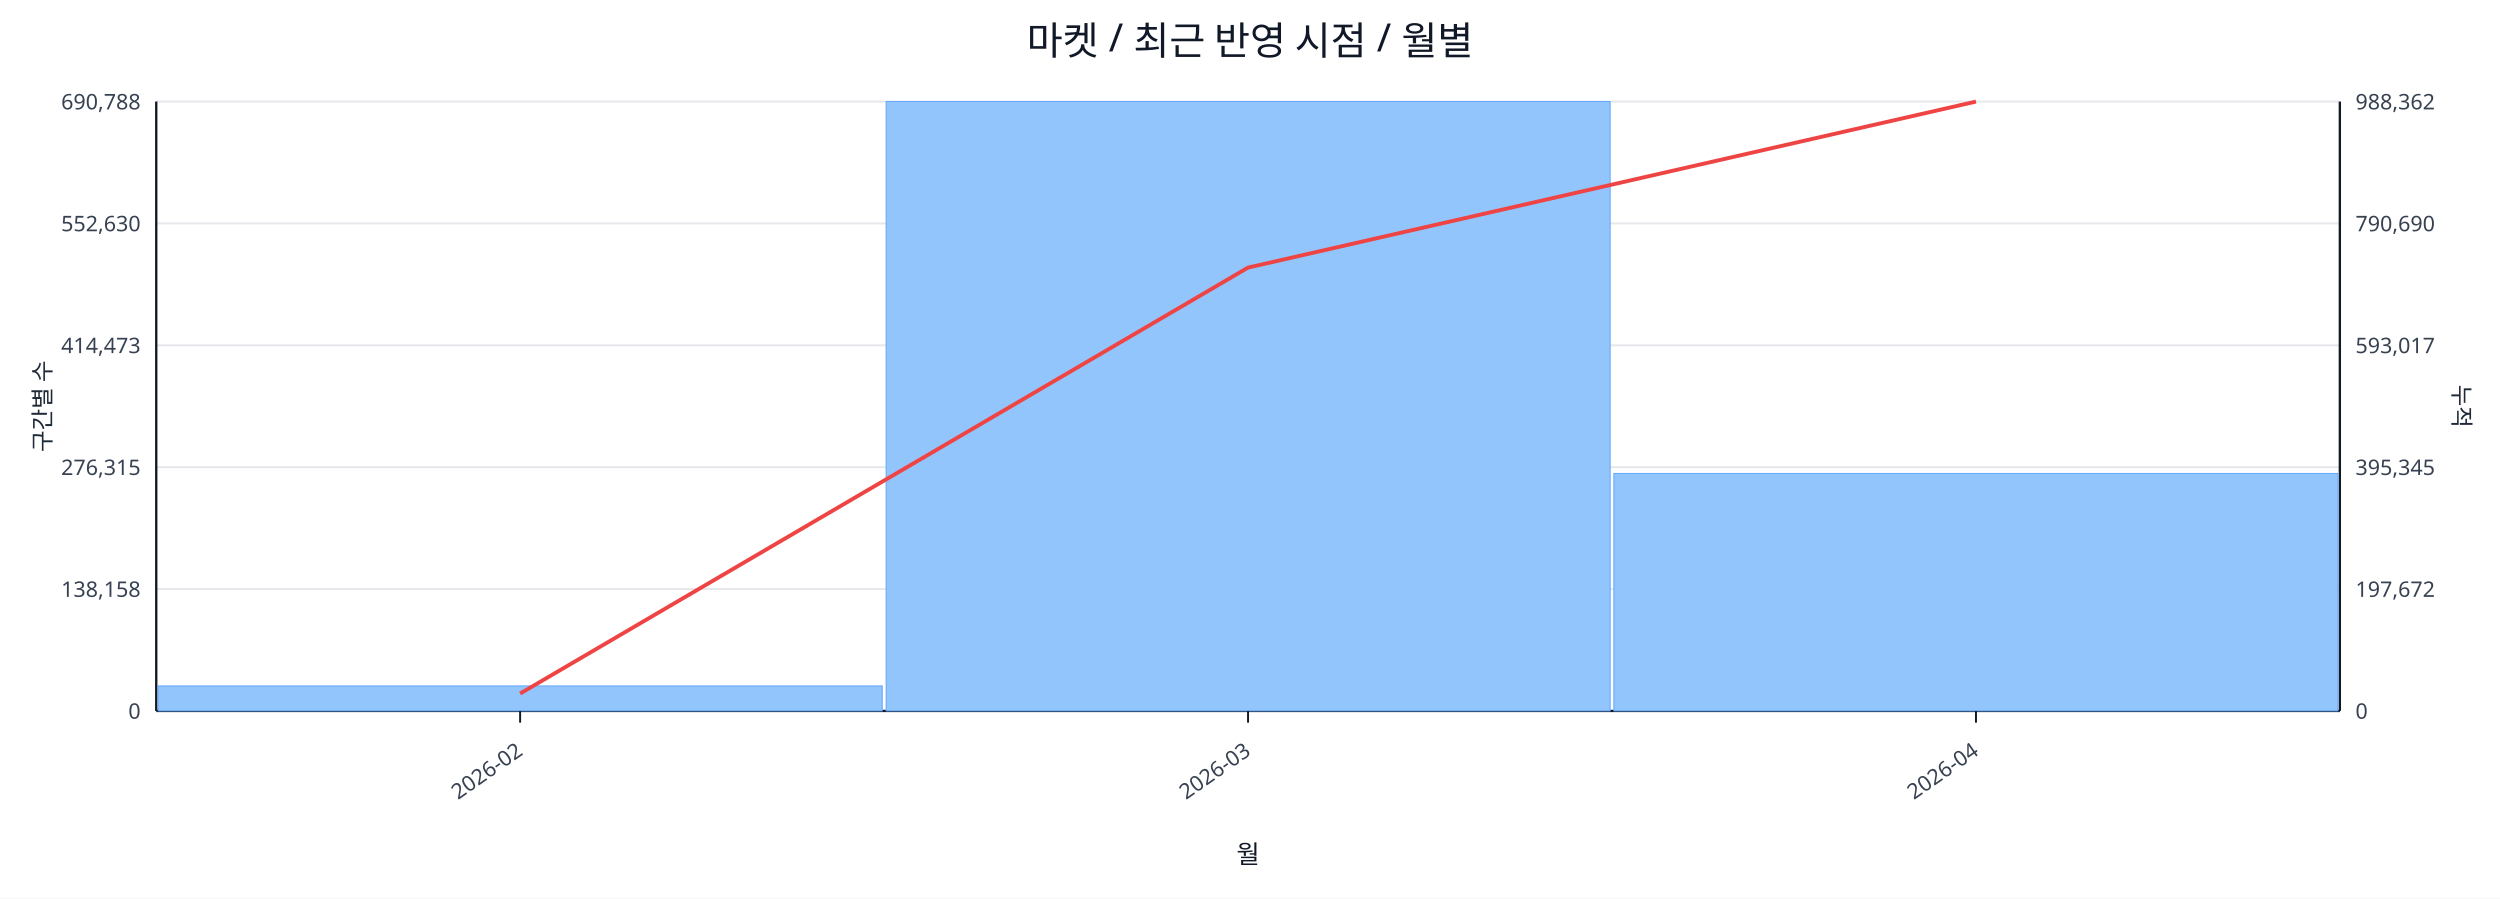
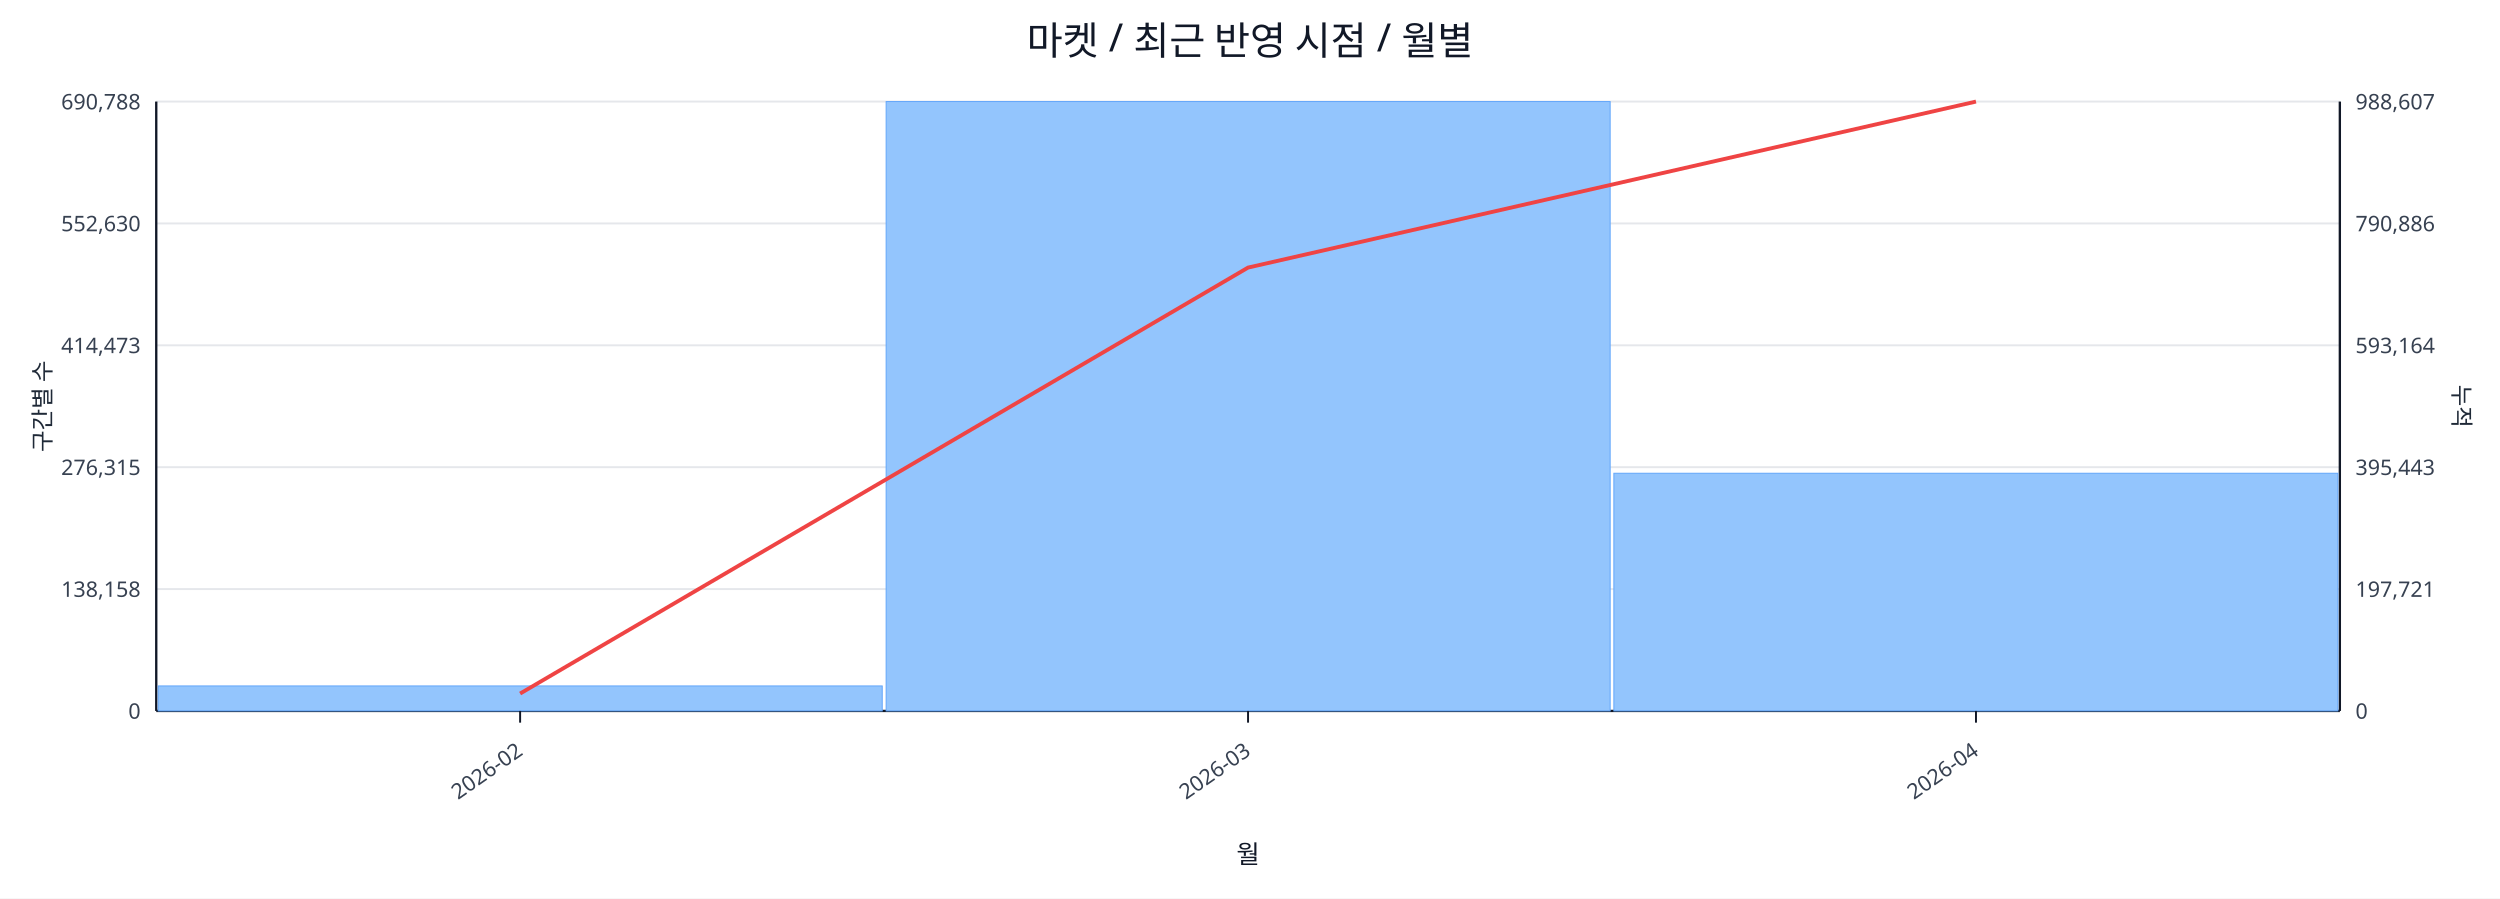
<svg xmlns="http://www.w3.org/2000/svg" width="1280" height="460" viewBox="0 0 1280 460">
  <rect x="0" y="0" width="100%" height="100%" fill="#ffffff" />
  <text x="640.0" y="28" font-size="20" text-anchor="middle" font-family="sans-serif" fill="#111827">마켓 / 최근 반영 시점 / 월별</text>
  <line x1="80.0" y1="52.0" x2="1198.0" y2="52.0" stroke="#e5e7eb" stroke-width="1" />
  <text x="72.0" y="56.0" font-size="11" text-anchor="end" font-family="sans-serif" fill="#374151">690,788</text>
-   <text x="1206.0" y="56.0" font-size="11" text-anchor="start" font-family="sans-serif" fill="#374151">988,362</text>
+   <text x="1206.0" y="56.0" font-size="11" text-anchor="start" font-family="sans-serif" fill="#374151">988,607</text>
  <line x1="80.0" y1="114.4" x2="1198.0" y2="114.4" stroke="#e5e7eb" stroke-width="1" />
  <text x="72.0" y="118.4" font-size="11" text-anchor="end" font-family="sans-serif" fill="#374151">552,630</text>
-   <text x="1206.0" y="118.4" font-size="11" text-anchor="start" font-family="sans-serif" fill="#374151">790,690</text>
+   <text x="1206.0" y="118.4" font-size="11" text-anchor="start" font-family="sans-serif" fill="#374151">790,886</text>
  <line x1="80.0" y1="176.8" x2="1198.0" y2="176.8" stroke="#e5e7eb" stroke-width="1" />
  <text x="72.0" y="180.8" font-size="11" text-anchor="end" font-family="sans-serif" fill="#374151">414,473</text>
-   <text x="1206.0" y="180.8" font-size="11" text-anchor="start" font-family="sans-serif" fill="#374151">593,017</text>
+   <text x="1206.0" y="180.8" font-size="11" text-anchor="start" font-family="sans-serif" fill="#374151">593,164</text>
  <line x1="80.0" y1="239.2" x2="1198.0" y2="239.2" stroke="#e5e7eb" stroke-width="1" />
  <text x="72.0" y="243.2" font-size="11" text-anchor="end" font-family="sans-serif" fill="#374151">276,315</text>
-   <text x="1206.0" y="243.2" font-size="11" text-anchor="start" font-family="sans-serif" fill="#374151">395,345</text>
+   <text x="1206.0" y="243.2" font-size="11" text-anchor="start" font-family="sans-serif" fill="#374151">395,443</text>
  <line x1="80.0" y1="301.6" x2="1198.0" y2="301.6" stroke="#e5e7eb" stroke-width="1" />
  <text x="72.0" y="305.6" font-size="11" text-anchor="end" font-family="sans-serif" fill="#374151">138,158</text>
-   <text x="1206.0" y="305.6" font-size="11" text-anchor="start" font-family="sans-serif" fill="#374151">197,672</text>
+   <text x="1206.0" y="305.6" font-size="11" text-anchor="start" font-family="sans-serif" fill="#374151">197,721</text>
  <line x1="80.0" y1="364.0" x2="1198.0" y2="364.0" stroke="#e5e7eb" stroke-width="1" />
  <text x="72.0" y="368.0" font-size="11" text-anchor="end" font-family="sans-serif" fill="#374151">0</text>
  <text x="1206.0" y="368.0" font-size="11" text-anchor="start" font-family="sans-serif" fill="#374151">0</text>
  <line x1="80.0" y1="364.0" x2="1198.0" y2="364.0" stroke="#111827" stroke-width="1.2" />
  <line x1="80.0" y1="52.0" x2="80.0" y2="364.0" stroke="#111827" stroke-width="1.2" />
  <line x1="1198.0" y1="52.0" x2="1198.0" y2="364.0" stroke="#111827" stroke-width="1.2" />
  <rect x="81.0" y="351.2" width="370.7" height="12.8" fill="#93c5fd" stroke="#60a5fa" stroke-width="0.5" />
  <rect x="453.7" y="52.0" width="370.7" height="312.0" fill="#93c5fd" stroke="#60a5fa" stroke-width="0.5" />
-   <rect x="826.3" y="242.4" width="370.7" height="121.6" fill="#93c5fd" stroke="#60a5fa" stroke-width="0.5" />
+   <rect x="826.3" y="242.3" width="370.7" height="121.7" fill="#93c5fd" stroke="#60a5fa" stroke-width="0.5" />
  <polyline fill="none" stroke="#ef4444" stroke-width="2" points="266.3,355.1 639.0,137.0 1011.7,52.0" />
  <line x1="266.3" y1="364.0" x2="266.3" y2="370.0" stroke="#111827" stroke-width="1" />
  <text x="268.3" y="386.0" font-size="11" text-anchor="end" transform="rotate(-35 268.3 386.0)" font-family="sans-serif" fill="#374151">2026-02</text>
  <line x1="639.0" y1="364.0" x2="639.0" y2="370.0" stroke="#111827" stroke-width="1" />
  <text x="641.0" y="386.0" font-size="11" text-anchor="end" transform="rotate(-35 641.0 386.0)" font-family="sans-serif" fill="#374151">2026-03</text>
  <line x1="1011.7" y1="364.0" x2="1011.7" y2="370.0" stroke="#111827" stroke-width="1" />
  <text x="1013.7" y="386.0" font-size="11" text-anchor="end" transform="rotate(-35 1013.7 386.0)" font-family="sans-serif" fill="#374151">2026-04</text>
  <text x="26" y="208.0" font-size="12" transform="rotate(-90 26 208.0)" text-anchor="middle" font-family="sans-serif" fill="#1f2937">구간별 수</text>
  <text x="1256.0" y="208.0" font-size="12" transform="rotate(90 1256.0 208.0)" text-anchor="middle" font-family="sans-serif" fill="#1f2937">누적</text>
  <text x="639.0" y="442.0" font-size="13" text-anchor="middle" font-family="sans-serif" fill="#111827">월</text>
</svg>
